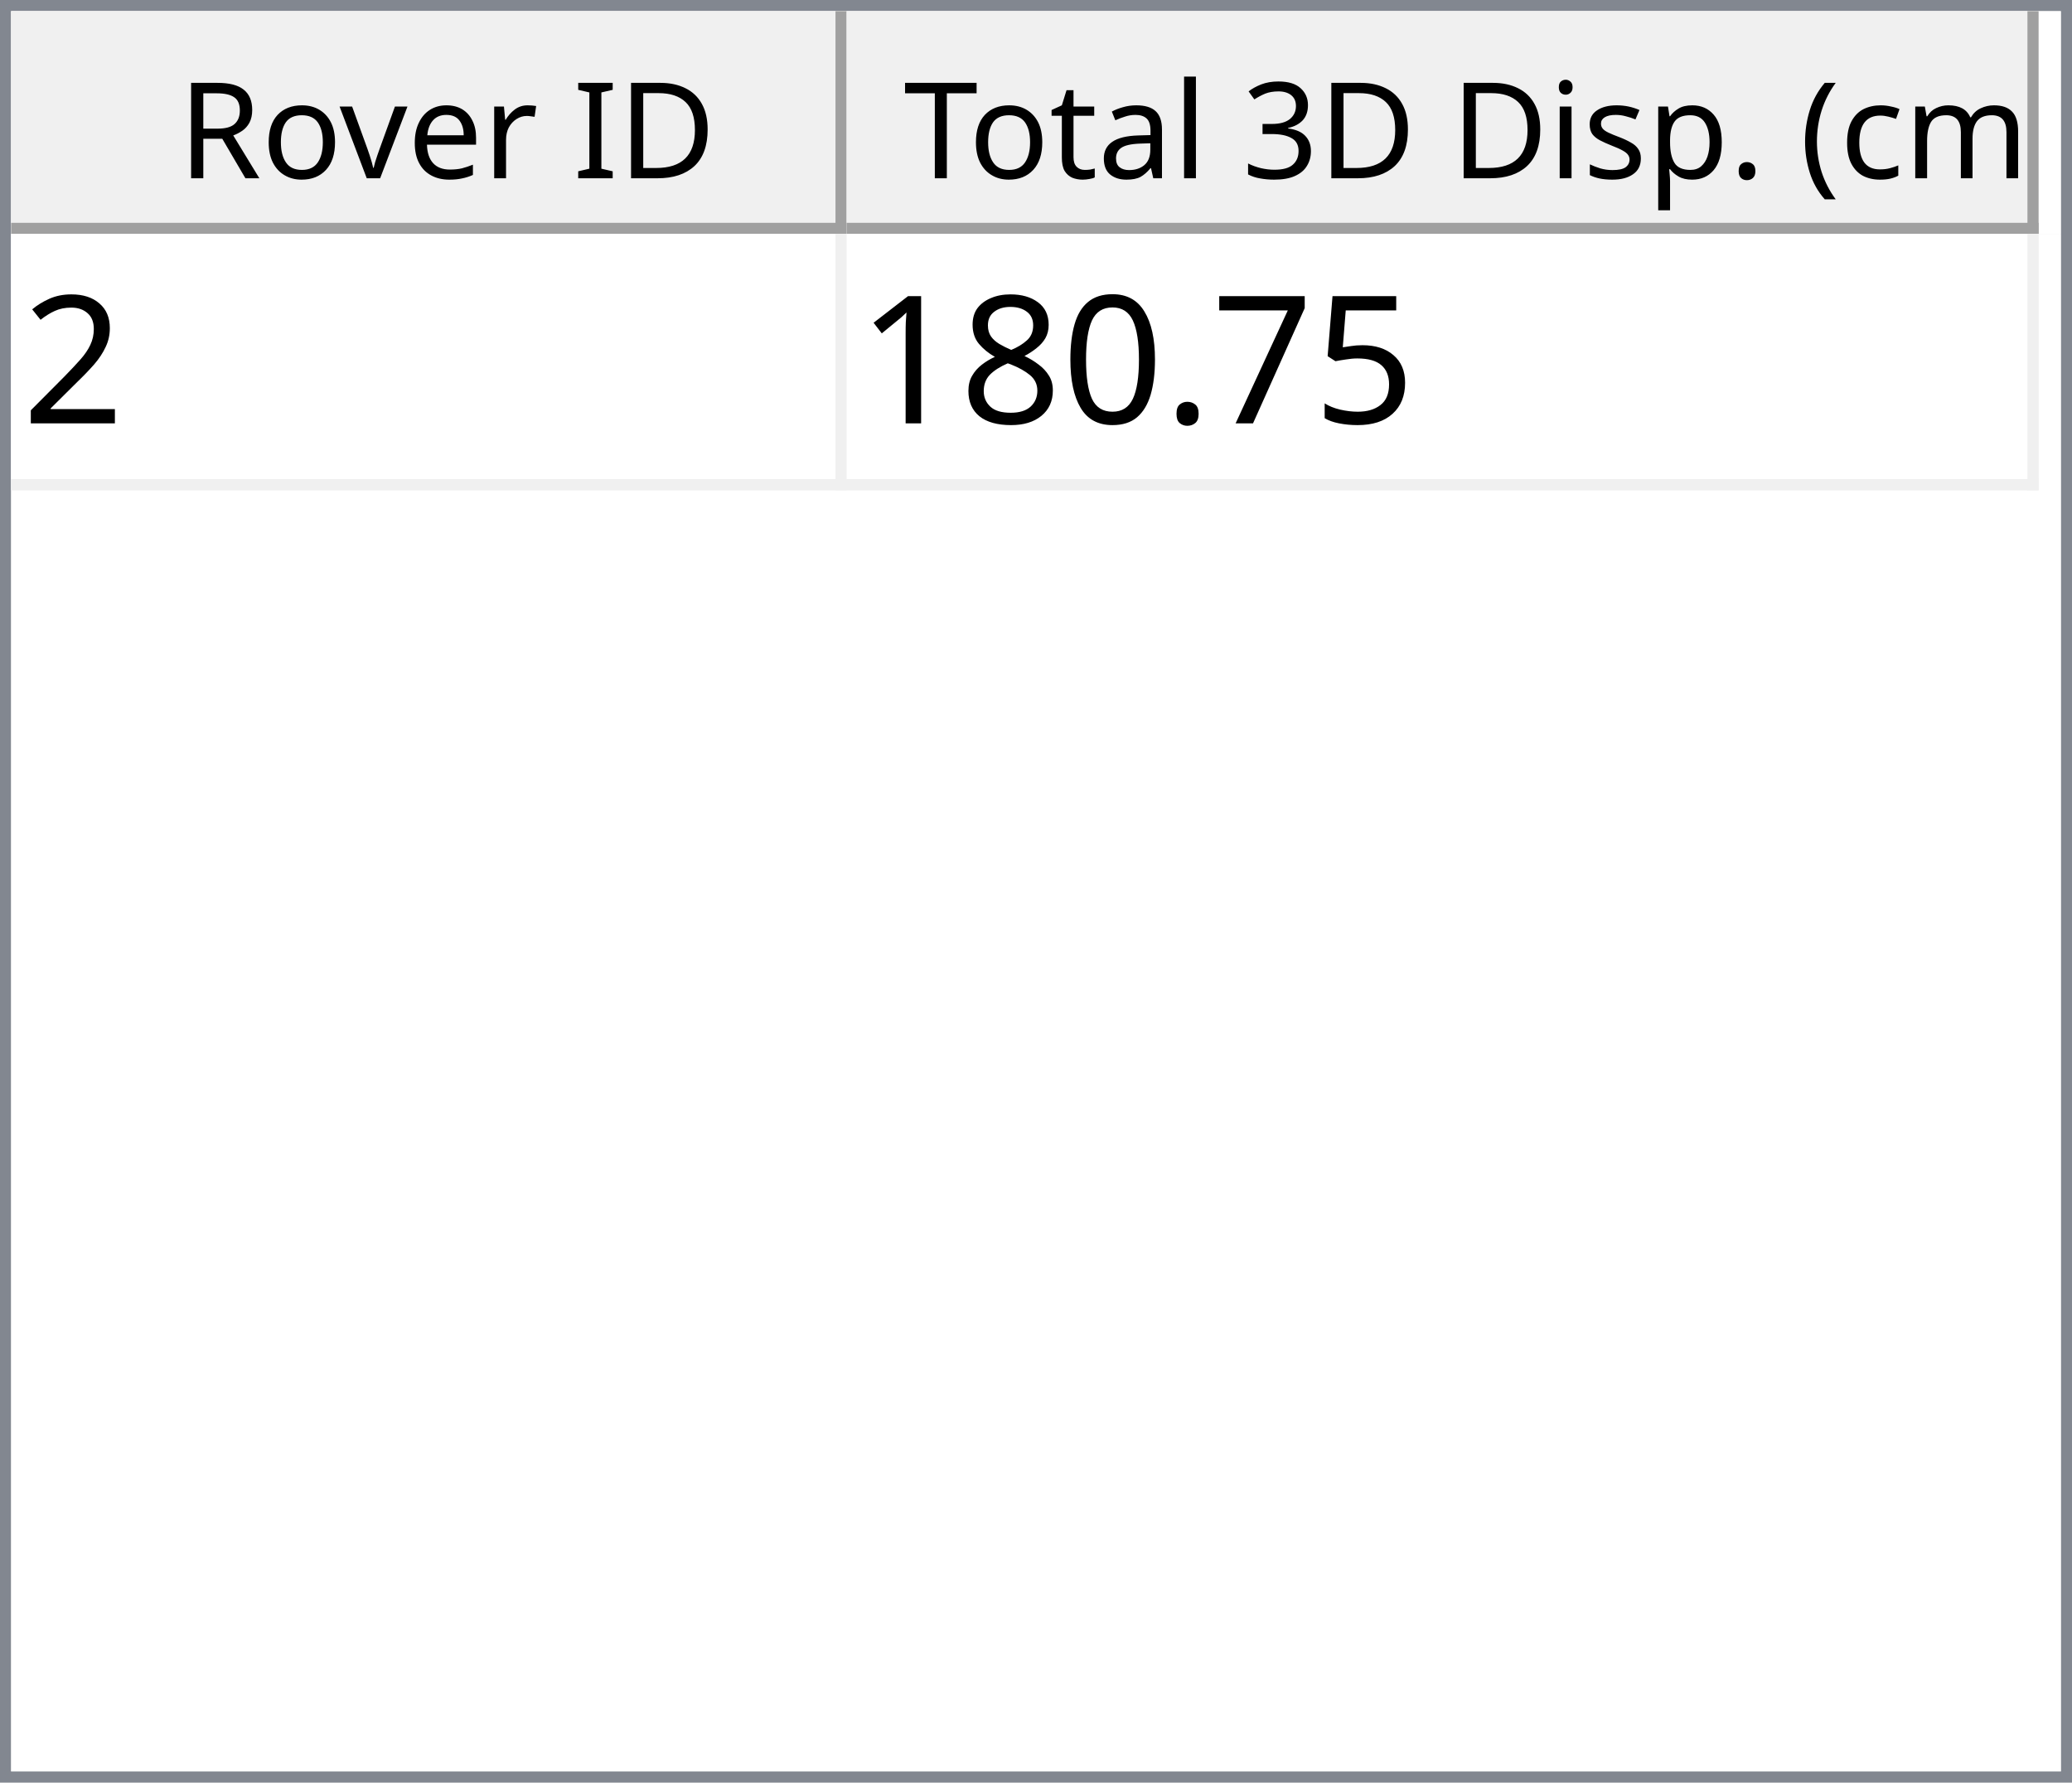
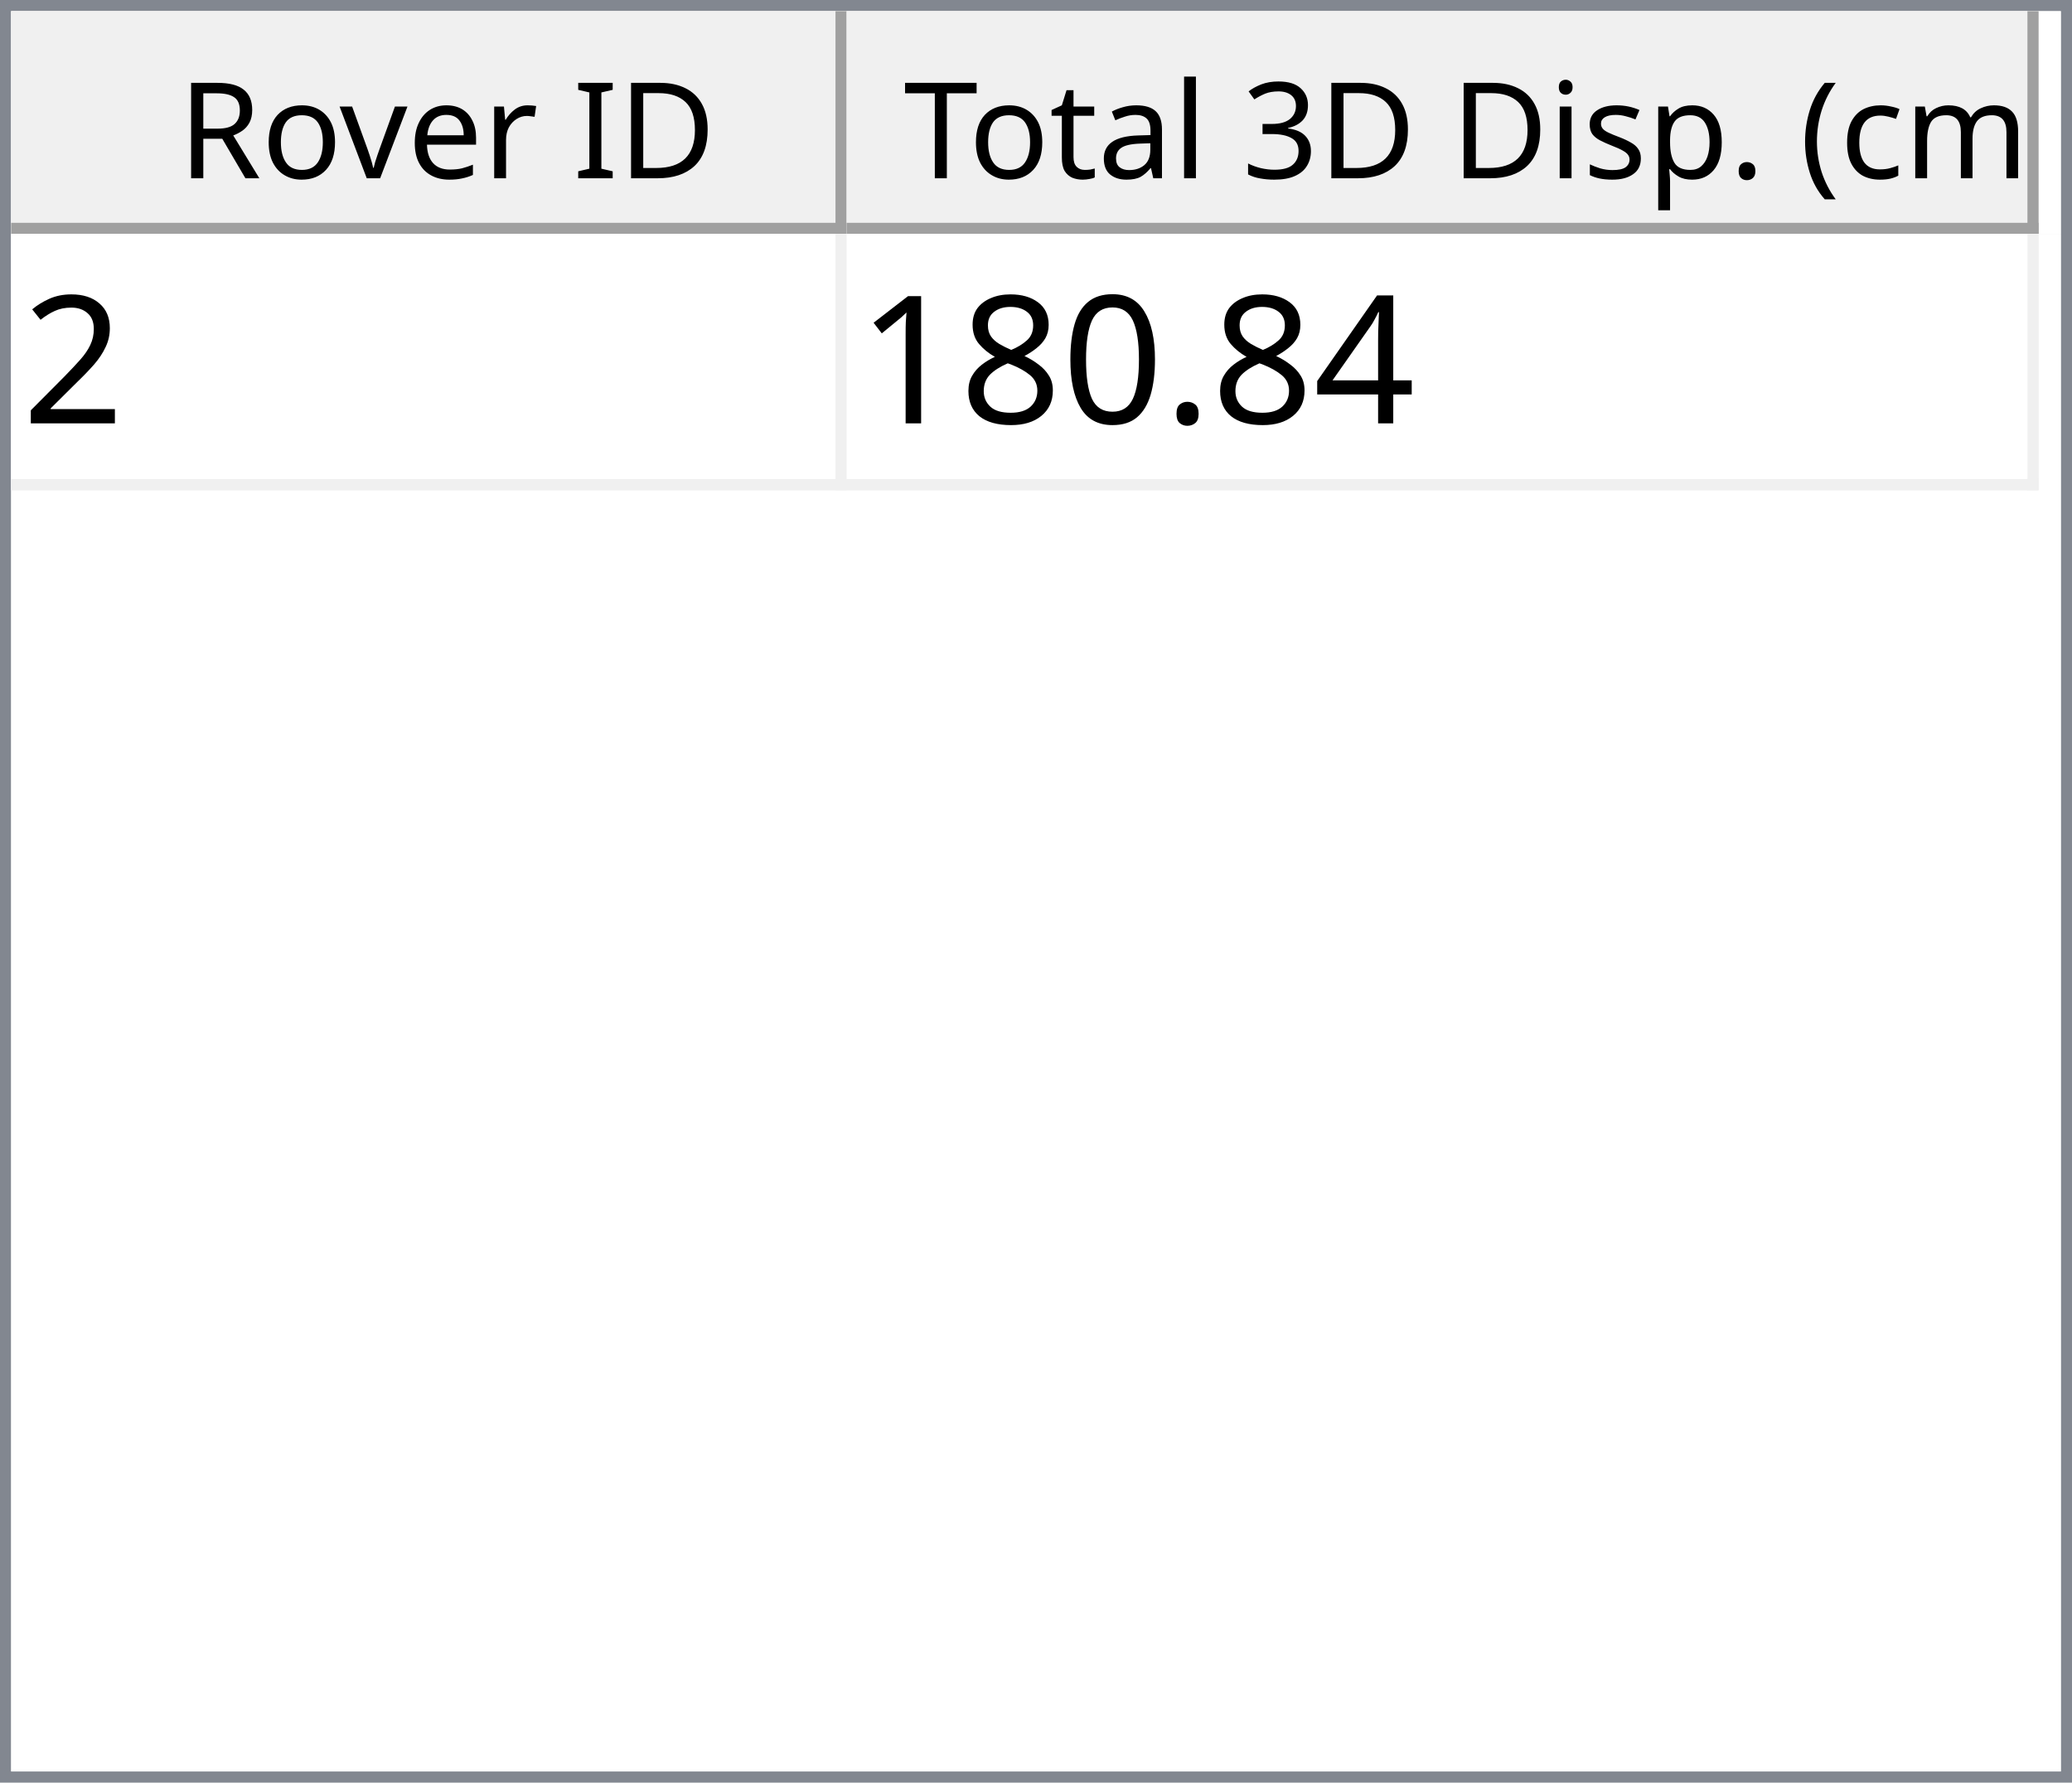
<svg xmlns="http://www.w3.org/2000/svg" style="fill-opacity:1; color-rendering:auto; color-interpolation:auto; text-rendering:auto; stroke:black; stroke-linecap:square; stroke-miterlimit:10; shape-rendering:auto; stroke-opacity:1; fill:black; stroke-dasharray:none; font-weight:normal; stroke-width:1; font-family:'Dialog'; font-style:normal; stroke-linejoin:miter; font-size:12px; stroke-dashoffset:0; image-rendering:auto;" width="186" height="160">
  <defs id="genericDefs" />
  <g>
    <defs id="defs1">
      <clipPath clipPathUnits="userSpaceOnUse" id="clipPath1">
        <path d="M0 0 L186 0 L186 160 L0 160 L0 0 Z" />
      </clipPath>
      <clipPath clipPathUnits="userSpaceOnUse" id="clipPath2">
        <path d="M0 0 L0 160 L186 160 L186 0 Z" />
      </clipPath>
      <clipPath clipPathUnits="userSpaceOnUse" id="clipPath3">
        <path d="M0 0 L0 20 L184 20 L184 0 Z" />
      </clipPath>
      <clipPath clipPathUnits="userSpaceOnUse" id="clipPath4">
        <path d="M0 0 L0 20 L75 20 L75 0 Z" />
      </clipPath>
      <clipPath clipPathUnits="userSpaceOnUse" id="clipPath5">
        <path d="M1 1 L1 19 L74 19 L74 1 Z" />
      </clipPath>
      <clipPath clipPathUnits="userSpaceOnUse" id="clipPath6">
        <path d="M0 0 L0 18 L73 18 L73 0 Z" />
      </clipPath>
      <clipPath clipPathUnits="userSpaceOnUse" id="clipPath7">
        <path d="M-0.5 -0.5 L-0.5 19.5 L74.5 19.5 L74.5 -0.5 Z" />
      </clipPath>
      <clipPath clipPathUnits="userSpaceOnUse" id="clipPath8">
        <path d="M0 0 L0 20 L107 20 L107 0 Z" />
      </clipPath>
      <clipPath clipPathUnits="userSpaceOnUse" id="clipPath9">
        <path d="M1 1 L1 19 L106 19 L106 1 Z" />
      </clipPath>
      <clipPath clipPathUnits="userSpaceOnUse" id="clipPath10">
        <path d="M0 0 L0 18 L105 18 L105 0 Z" />
      </clipPath>
      <clipPath clipPathUnits="userSpaceOnUse" id="clipPath11">
        <path d="M-0.5 -0.5 L-0.5 19.5 L106.5 19.5 L106.5 -0.5 Z" />
      </clipPath>
      <clipPath clipPathUnits="userSpaceOnUse" id="clipPath12">
        <path d="M0 0 L0 138 L184 138 L184 0 Z" />
      </clipPath>
      <clipPath clipPathUnits="userSpaceOnUse" id="clipPath13">
        <path d="M0 0 L0 23 L182 23 L182 0 Z" />
      </clipPath>
      <clipPath clipPathUnits="userSpaceOnUse" id="clipPath14">
        <path d="M-0.5 -0.5 L-0.5 22.5 L181.5 22.5 L181.5 -0.5 Z" />
      </clipPath>
      <clipPath clipPathUnits="userSpaceOnUse" id="clipPath15">
        <path d="M0 0 L0 22 L74 22 L74 0 Z" />
      </clipPath>
      <clipPath clipPathUnits="userSpaceOnUse" id="clipPath16">
        <path d="M0 0 L0 22 L106 22 L106 0 Z" />
      </clipPath>
      <font horiz-adv-x="64.551" id="font1">
        <font-face ascent="107.91" descent="25.098" units-per-em="100" style="font-style:normal; font-family:Segoe UI; font-weight:normal;" />
        <missing-glyph horiz-adv-x="64.551" d="M8.109 0 L8.109 68.266 L56.453 68.266 L56.453 0 L8.109 0 ZM15.328 7.234 L49.219 7.234 L49.219 61.031 L15.328 61.031 L15.328 7.234 Z" />
        <glyph unicode="D" horiz-adv-x="70.117" d="M9.188 0 L9.188 70.016 L28.516 70.016 Q65.531 70.016 65.531 35.891 Q65.531 19.672 55.25 9.836 Q44.969 0 27.734 0 L9.188 0 ZM17.391 62.594 L17.391 7.422 L27.828 7.422 Q41.609 7.422 49.273 14.797 Q56.938 22.172 56.938 35.688 Q56.938 62.594 28.328 62.594 L17.391 62.594 Z" />
        <glyph unicode="I" horiz-adv-x="26.611" d="M17.391 0 L9.188 0 L9.188 70.016 L17.391 70.016 L17.391 0 Z" />
        <glyph unicode=" " horiz-adv-x="27.393" d="" />
        <glyph unicode="r" horiz-adv-x="34.766" d="M34.188 41.891 Q32.078 43.5 28.125 43.5 Q23 43.5 19.555 38.672 Q16.109 33.844 16.109 25.484 L16.109 0 L8.109 0 L8.109 50 L16.109 50 L16.109 39.703 L16.312 39.703 Q18.016 44.969 21.531 47.922 Q25.047 50.875 29.391 50.875 Q32.516 50.875 34.188 50.203 L34.188 41.891 Z" />
        <glyph unicode="e" horiz-adv-x="52.295" d="M48.297 23 L12.984 23 Q13.188 14.656 17.484 10.109 Q21.781 5.562 29.297 5.562 Q37.75 5.562 44.828 11.141 L44.828 3.609 Q38.234 -1.172 27.391 -1.172 Q16.797 -1.172 10.742 5.641 Q4.688 12.453 4.688 24.812 Q4.688 36.469 11.305 43.82 Q17.922 51.172 27.734 51.172 Q37.547 51.172 42.922 44.828 Q48.297 38.484 48.297 27.203 L48.297 23 ZM40.094 29.781 Q40.047 36.719 36.75 40.578 Q33.453 44.438 27.594 44.438 Q21.922 44.438 17.969 40.383 Q14.016 36.328 13.094 29.781 L40.094 29.781 Z" />
        <glyph unicode="v" horiz-adv-x="47.9" d="M47.406 50 L27.484 0 L19.625 0 L0.688 50 L9.469 50 L22.172 13.672 Q23.578 9.672 23.922 6.688 L24.125 6.688 Q24.609 10.453 25.688 13.484 L38.969 50 L47.406 50 Z" />
        <glyph unicode="o" horiz-adv-x="58.594" d="M29 -1.172 Q17.922 -1.172 11.305 5.836 Q4.688 12.844 4.688 24.422 Q4.688 37.016 11.57 44.094 Q18.453 51.172 30.172 51.172 Q41.359 51.172 47.633 44.289 Q53.906 37.406 53.906 25.203 Q53.906 13.234 47.141 6.031 Q40.375 -1.172 29 -1.172 ZM29.594 44.438 Q21.875 44.438 17.383 39.188 Q12.891 33.938 12.891 24.703 Q12.891 15.828 17.43 10.695 Q21.969 5.562 29.594 5.562 Q37.359 5.562 41.531 10.594 Q45.703 15.625 45.703 24.906 Q45.703 34.281 41.531 39.359 Q37.359 44.438 29.594 44.438 Z" />
        <glyph unicode="R" horiz-adv-x="59.814" d="M59.375 0 L49.609 0 L37.891 19.625 Q36.281 22.359 34.766 24.289 Q33.25 26.219 31.664 27.438 Q30.078 28.656 28.25 29.219 Q26.422 29.781 24.125 29.781 L17.391 29.781 L17.391 0 L9.188 0 L9.188 70.016 L30.078 70.016 Q34.672 70.016 38.555 68.867 Q42.438 67.719 45.289 65.375 Q48.141 63.031 49.758 59.547 Q51.375 56.062 51.375 51.375 Q51.375 47.703 50.273 44.656 Q49.172 41.609 47.148 39.211 Q45.125 36.812 42.266 35.133 Q39.406 33.453 35.844 32.516 L35.844 32.328 Q37.594 31.547 38.891 30.547 Q40.188 29.547 41.359 28.18 Q42.531 26.812 43.68 25.078 Q44.828 23.344 46.234 21.047 L59.375 0 ZM17.391 62.594 L17.391 37.203 L28.516 37.203 Q31.594 37.203 34.203 38.133 Q36.812 39.062 38.719 40.797 Q40.625 42.531 41.703 45.047 Q42.781 47.562 42.781 50.688 Q42.781 56.297 39.141 59.445 Q35.5 62.594 28.609 62.594 L17.391 62.594 Z" />
        <glyph unicode=")" horiz-adv-x="30.176" d="M8.297 -15.922 L1.172 -15.922 Q16.406 2.344 16.406 26.812 Q16.406 51.469 1.078 70.016 L8.297 70.016 Q23.531 52.156 23.531 26.703 Q23.531 1.375 8.297 -15.922 Z" />
        <glyph unicode="m" horiz-adv-x="86.133" d="M79.109 0 L71.094 0 L71.094 28.719 Q71.094 37.016 68.531 40.727 Q65.969 44.438 59.906 44.438 Q54.781 44.438 51.195 39.75 Q47.609 35.062 47.609 28.516 L47.609 0 L39.594 0 L39.594 29.688 Q39.594 44.438 28.219 44.438 Q22.953 44.438 19.531 40.016 Q16.109 35.594 16.109 28.516 L16.109 0 L8.109 0 L8.109 50 L16.109 50 L16.109 42.094 L16.312 42.094 Q21.625 51.172 31.844 51.172 Q36.969 51.172 40.773 48.312 Q44.578 45.453 46 40.828 Q51.562 51.172 62.594 51.172 Q79.109 51.172 79.109 30.812 L79.109 0 Z" />
        <glyph unicode="c" horiz-adv-x="46.191" d="M42.188 2.297 Q36.422 -1.172 28.516 -1.172 Q17.828 -1.172 11.258 5.789 Q4.688 12.75 4.688 23.828 Q4.688 36.188 11.766 43.68 Q18.844 51.172 30.672 51.172 Q37.25 51.172 42.281 48.734 L42.281 40.531 Q36.719 44.438 30.375 44.438 Q22.703 44.438 17.797 38.945 Q12.891 33.453 12.891 24.516 Q12.891 15.719 17.508 10.641 Q22.125 5.562 29.891 5.562 Q36.422 5.562 42.188 9.906 L42.188 2.297 Z" />
        <glyph unicode="(" horiz-adv-x="30.176" d="M29.109 -15.922 L21.969 -15.922 Q6.844 1.375 6.844 26.703 Q6.844 52.156 21.969 70.016 L29.203 70.016 Q13.875 51.469 13.875 26.812 Q13.875 2.344 29.109 -15.922 Z" />
        <glyph unicode="." horiz-adv-x="21.68" d="M10.891 -1.078 Q8.641 -1.078 7.055 0.539 Q5.469 2.156 5.469 4.391 Q5.469 6.641 7.055 8.273 Q8.641 9.906 10.891 9.906 Q13.188 9.906 14.797 8.273 Q16.406 6.641 16.406 4.391 Q16.406 2.156 14.797 0.539 Q13.188 -1.078 10.891 -1.078 Z" />
        <glyph unicode="p" horiz-adv-x="58.789" d="M16.312 7.234 L16.109 7.234 L16.109 -23 L8.109 -23 L8.109 50 L16.109 50 L16.109 41.219 L16.312 41.219 Q22.219 51.172 33.594 51.172 Q43.266 51.172 48.688 44.461 Q54.109 37.75 54.109 26.469 Q54.109 13.922 48 6.375 Q41.891 -1.172 31.297 -1.172 Q21.578 -1.172 16.312 7.234 ZM16.109 27.391 L16.109 20.406 Q16.109 14.203 20.141 9.883 Q24.172 5.562 30.375 5.562 Q37.641 5.562 41.773 11.133 Q45.906 16.703 45.906 26.609 Q45.906 34.969 42.047 39.703 Q38.188 44.438 31.594 44.438 Q24.609 44.438 20.359 39.578 Q16.109 34.719 16.109 27.391 Z" />
        <glyph unicode="s" horiz-adv-x="42.432" d="M5.078 1.812 L5.078 10.406 Q11.625 5.562 19.484 5.562 Q30.031 5.562 30.031 12.594 Q30.031 14.594 29.125 15.992 Q28.219 17.391 26.68 18.461 Q25.141 19.531 23.07 20.383 Q21 21.234 18.609 22.172 Q15.281 23.484 12.766 24.828 Q10.25 26.172 8.57 27.859 Q6.891 29.547 6.031 31.695 Q5.172 33.844 5.172 36.719 Q5.172 40.234 6.789 42.945 Q8.406 45.656 11.086 47.484 Q13.766 49.312 17.211 50.242 Q20.656 51.172 24.312 51.172 Q30.812 51.172 35.938 48.922 L35.938 40.828 Q30.422 44.438 23.25 44.438 Q21 44.438 19.195 43.922 Q17.391 43.406 16.094 42.477 Q14.797 41.547 14.086 40.258 Q13.375 38.969 13.375 37.406 Q13.375 35.453 14.086 34.133 Q14.797 32.812 16.164 31.789 Q17.531 30.766 19.484 29.938 Q21.438 29.109 23.922 28.125 Q27.25 26.859 29.883 25.516 Q32.516 24.172 34.375 22.484 Q36.234 20.797 37.234 18.602 Q38.234 16.406 38.234 13.375 Q38.234 9.672 36.602 6.938 Q34.969 4.203 32.234 2.398 Q29.5 0.594 25.93 -0.289 Q22.359 -1.172 18.453 -1.172 Q10.75 -1.172 5.078 1.812 Z" />
        <glyph unicode="i" horiz-adv-x="24.219" d="M12.203 62.703 Q10.062 62.703 8.547 64.164 Q7.031 65.625 7.031 67.875 Q7.031 70.125 8.547 71.609 Q10.062 73.094 12.203 73.094 Q14.406 73.094 15.945 71.609 Q17.484 70.125 17.484 67.875 Q17.484 65.719 15.945 64.211 Q14.406 62.703 12.203 62.703 ZM16.109 0 L8.109 0 L8.109 50 L16.109 50 L16.109 0 Z" />
        <glyph unicode="3" horiz-adv-x="53.906" d="M46.531 19.828 Q46.531 15.094 44.75 11.211 Q42.969 7.328 39.719 4.57 Q36.469 1.812 31.93 0.297 Q27.391 -1.219 21.922 -1.219 Q11.922 -1.219 6 2.594 L6 11.188 Q13.094 5.609 22.219 5.609 Q25.875 5.609 28.828 6.539 Q31.781 7.469 33.906 9.227 Q36.031 10.984 37.18 13.477 Q38.328 15.969 38.328 19.094 Q38.328 32.812 18.797 32.812 L12.984 32.812 L12.984 39.594 L18.5 39.594 Q35.797 39.594 35.797 52.484 Q35.797 64.406 22.609 64.406 Q15.188 64.406 8.688 59.422 L8.688 67.188 Q15.375 71.188 24.609 71.188 Q29 71.188 32.57 69.969 Q36.141 68.75 38.68 66.555 Q41.219 64.359 42.609 61.281 Q44 58.203 44 54.5 Q44 40.672 30.031 36.719 L30.031 36.531 Q33.594 36.141 36.625 34.797 Q39.656 33.453 41.852 31.305 Q44.047 29.156 45.289 26.25 Q46.531 23.344 46.531 19.828 Z" />
        <glyph unicode="l" horiz-adv-x="24.219" d="M16.109 0 L8.109 0 L8.109 74.031 L16.109 74.031 L16.109 0 Z" />
        <glyph unicode="a" horiz-adv-x="50.879" d="M43.891 0 L35.891 0 L35.891 7.812 L35.688 7.812 Q30.469 -1.172 20.312 -1.172 Q12.844 -1.172 8.617 2.781 Q4.391 6.734 4.391 13.281 Q4.391 27.297 20.906 29.594 L35.891 31.688 Q35.891 44.438 25.594 44.438 Q16.547 44.438 9.281 38.281 L9.281 46.484 Q16.656 51.172 26.266 51.172 Q43.891 51.172 43.891 32.516 L43.891 0 ZM35.891 25.297 L23.828 23.641 Q18.266 22.859 15.43 20.875 Q12.594 18.891 12.594 13.875 Q12.594 10.203 15.211 7.883 Q17.828 5.562 22.172 5.562 Q28.125 5.562 32.008 9.742 Q35.891 13.922 35.891 20.312 L35.891 25.297 Z" />
        <glyph unicode="t" horiz-adv-x="33.887" d="M31.297 0.484 Q28.469 -1.078 23.828 -1.078 Q10.688 -1.078 10.688 13.578 L10.688 43.172 L2.094 43.172 L2.094 50 L10.688 50 L10.688 62.203 L18.703 64.797 L18.703 50 L31.297 50 L31.297 43.172 L18.703 43.172 L18.703 14.984 Q18.703 9.969 20.414 7.82 Q22.125 5.672 26.078 5.672 Q29.109 5.672 31.297 7.328 L31.297 0.484 Z" />
        <glyph unicode="T" horiz-adv-x="52.393" d="M50.594 62.594 L30.375 62.594 L30.375 0 L22.172 0 L22.172 62.594 L2 62.594 L2 70.016 L50.594 70.016 L50.594 62.594 Z" />
      </font>
      <font horiz-adv-x="75.0" id="font2">
        <font-face ascent="100.537" descent="21.973" units-per-em="100" style="font-style:normal; font-family:sans-serif; font-weight:normal;" />
        <missing-glyph horiz-adv-x="75.0" d="M12.5 0 L12.5 62.5 L62.5 62.5 L62.5 0 L12.5 0 ZM14.062 1.562 L60.938 1.562 L60.938 60.938 L14.062 60.938 L14.062 1.562 Z" />
        <glyph unicode="2" horiz-adv-x="55.615" d="M50.344 8.453 L50.344 0 L3.031 0 Q2.938 3.172 4.047 6.109 Q5.859 10.938 9.836 15.625 Q13.812 20.312 21.344 26.469 Q33.016 36.031 37.117 41.625 Q41.219 47.219 41.219 52.203 Q41.219 57.422 37.477 61.008 Q33.734 64.594 27.734 64.594 Q21.391 64.594 17.578 60.789 Q13.766 56.984 13.719 50.25 L4.688 51.172 Q5.609 61.281 11.664 66.578 Q17.719 71.875 27.938 71.875 Q38.234 71.875 44.242 66.164 Q50.25 60.453 50.25 52 Q50.25 47.703 48.492 43.555 Q46.734 39.406 42.656 34.812 Q38.578 30.219 29.109 22.219 Q21.188 15.578 18.945 13.211 Q16.703 10.844 15.234 8.453 L50.344 8.453 Z" />
-         <glyph unicode="5" horiz-adv-x="55.615" d="M4.156 18.75 L13.375 19.531 Q14.406 12.797 18.141 9.398 Q21.875 6 27.156 6 Q33.5 6 37.891 10.789 Q42.281 15.578 42.281 23.484 Q42.281 31 38.062 35.352 Q33.844 39.703 27 39.703 Q22.75 39.703 19.336 37.773 Q15.922 35.844 13.969 32.766 L5.719 33.844 L12.641 70.609 L48.25 70.609 L48.25 62.203 L19.672 62.203 L15.828 42.969 Q22.266 47.469 29.344 47.469 Q38.719 47.469 45.164 40.969 Q51.609 34.469 51.609 24.266 Q51.609 14.547 45.953 7.469 Q39.062 -1.219 27.156 -1.219 Q17.391 -1.219 11.211 4.25 Q5.031 9.719 4.156 18.75 Z" />
-         <glyph unicode="7" horiz-adv-x="55.615" d="M4.734 62.203 L4.734 70.656 L51.078 70.656 L51.078 63.812 Q44.234 56.547 37.523 44.484 Q30.812 32.422 27.156 19.672 Q24.516 10.688 23.781 0 L14.75 0 Q14.891 8.453 18.062 20.414 Q21.234 32.375 27.172 43.484 Q33.109 54.594 39.797 62.203 L4.734 62.203 Z" />
+         <glyph unicode="4" horiz-adv-x="55.615" d="M32.328 0 L32.328 17.141 L1.266 17.141 L1.266 25.203 L33.938 71.578 L41.109 71.578 L41.109 25.203 L50.781 25.203 L50.781 17.141 L41.109 17.141 L41.109 0 L32.328 0 ZM32.328 25.203 L32.328 57.469 L9.906 25.203 L32.328 25.203 Z" />
        <glyph unicode="." horiz-adv-x="27.783" d="M9.078 0 L9.078 10.016 L19.094 10.016 L19.094 0 L9.078 0 Z" />
        <glyph unicode="0" horiz-adv-x="55.615" d="M4.156 35.297 Q4.156 48 6.766 55.742 Q9.375 63.484 14.523 67.68 Q19.672 71.875 27.484 71.875 Q33.25 71.875 37.594 69.555 Q41.938 67.234 44.773 62.867 Q47.609 58.5 49.219 52.227 Q50.828 45.953 50.828 35.297 Q50.828 22.703 48.242 14.969 Q45.656 7.234 40.508 3.008 Q35.359 -1.219 27.484 -1.219 Q17.141 -1.219 11.234 6.203 Q4.156 15.141 4.156 35.297 ZM13.188 35.297 Q13.188 17.672 17.312 11.836 Q21.438 6 27.484 6 Q33.547 6 37.672 11.859 Q41.797 17.719 41.797 35.297 Q41.797 52.984 37.672 58.789 Q33.547 64.594 27.391 64.594 Q21.344 64.594 17.719 59.469 Q13.188 52.938 13.188 35.297 Z" />
        <glyph unicode="8" horiz-adv-x="55.615" d="M17.672 38.812 Q12.203 40.828 9.57 44.539 Q6.938 48.25 6.938 53.422 Q6.938 61.234 12.555 66.555 Q18.172 71.875 27.484 71.875 Q36.859 71.875 42.578 66.43 Q48.297 60.984 48.297 53.172 Q48.297 48.188 45.68 44.508 Q43.062 40.828 37.75 38.812 Q44.344 36.672 47.781 31.883 Q51.219 27.094 51.219 20.453 Q51.219 11.281 44.727 5.031 Q38.234 -1.219 27.641 -1.219 Q17.047 -1.219 10.547 5.055 Q4.047 11.328 4.047 20.703 Q4.047 27.688 7.594 32.398 Q11.141 37.109 17.672 38.812 ZM15.922 53.719 Q15.922 48.641 19.195 45.414 Q22.469 42.188 27.688 42.188 Q32.766 42.188 36.016 45.383 Q39.266 48.578 39.266 53.219 Q39.266 58.062 35.914 61.359 Q32.562 64.656 27.594 64.656 Q22.562 64.656 19.242 61.43 Q15.922 58.203 15.922 53.719 ZM13.094 20.656 Q13.094 16.891 14.875 13.375 Q16.656 9.859 20.172 7.93 Q23.688 6 27.734 6 Q34.031 6 38.133 10.055 Q42.234 14.109 42.234 20.359 Q42.234 26.703 38.016 30.859 Q33.797 35.016 27.438 35.016 Q21.234 35.016 17.164 30.914 Q13.094 26.812 13.094 20.656 Z" />
        <glyph unicode="1" horiz-adv-x="55.615" d="M37.25 0 L28.469 0 L28.469 56 Q25.297 52.984 20.141 49.953 Q14.984 46.922 10.891 45.406 L10.891 53.906 Q18.266 57.375 23.781 62.305 Q29.297 67.234 31.594 71.875 L37.25 71.875 L37.25 0 Z" />
      </font>
    </defs>
    <g style="fill:white; stroke:white;">
      <rect x="0" y="0" width="186" style="clip-path:url(#clipPath1); stroke:none;" height="160" />
    </g>
    <g style="fill:white; text-rendering:optimizeSpeed; color-rendering:optimizeSpeed; image-rendering:optimizeSpeed; shape-rendering:crispEdges; stroke:white; color-interpolation:sRGB;">
      <rect x="0" width="186" height="160" y="0" style="stroke:none;" />
      <path style="stroke:none;" d="M0 160 L186 160 L186 0 L0 0 Z" />
    </g>
    <g style="fill:rgb(240,240,240); font-family:'Segoe UI'; stroke:rgb(240,240,240);">
      <rect x="0" y="0" width="186" style="clip-path:url(#clipPath2); stroke:none;" height="160" />
    </g>
    <g style="fill:rgb(130,135,144); font-family:'Segoe UI'; stroke:rgb(130,135,144);">
      <path d="M0 0 L186 0 L186 160 L0 160 L0 0 ZM1 1 L185 1 L185 159 L1 159 L1 1 Z" style="fill-rule:evenodd; clip-path:url(#clipPath2); stroke:none;" />
    </g>
    <g style="fill:white; font-family:'Segoe UI'; stroke:white;" transform="translate(1,1)">
      <rect x="0" y="0" width="184" style="clip-path:url(#clipPath3); stroke:none;" height="20" />
    </g>
    <g style="fill:rgb(240,240,240); font-family:'Segoe UI'; stroke:rgb(240,240,240);" transform="translate(1,1)">
      <rect x="0" y="0" width="75" style="clip-path:url(#clipPath4); stroke:none;" height="20" />
    </g>
    <g style="font-family:'Segoe UI';" transform="translate(2,2)">
      <text x="14" xml:space="preserve" y="14" style="clip-path:url(#clipPath6); stroke:none;">Rover ID</text>
    </g>
    <g style="fill:rgb(160,160,160); font-family:'Segoe UI'; stroke:rgb(160,160,160); stroke-linejoin:bevel;" transform="translate(1.5,1.5)">
      <line x1="74" x2="74" y1="0" style="fill:none; clip-path:url(#clipPath7);" y2="19" />
    </g>
    <g style="fill:rgb(160,160,160); font-family:'Segoe UI'; stroke:rgb(160,160,160); stroke-linejoin:bevel;" transform="matrix(1,0,0,1,1,1) translate(0.5,0.5)">
      <line x1="0" x2="74" y1="19" style="fill:none; clip-path:url(#clipPath7);" y2="19" />
    </g>
    <g style="fill:rgb(240,240,240); font-family:'Segoe UI'; stroke:rgb(240,240,240);" transform="translate(76,1)">
      <rect x="0" y="0" width="107" style="clip-path:url(#clipPath8); stroke:none;" height="20" />
    </g>
    <g style="font-family:'Segoe UI';" transform="translate(77,2)">
      <text x="1" xml:space="preserve" y="14" style="clip-path:url(#clipPath10); stroke:none;"> Total 3D Disp. (cm)</text>
    </g>
    <g style="fill:rgb(160,160,160); font-family:'Segoe UI'; stroke:rgb(160,160,160); stroke-linejoin:bevel;" transform="translate(76.5,1.5)">
      <line x1="106" x2="106" y1="0" style="fill:none; clip-path:url(#clipPath11);" y2="19" />
    </g>
    <g style="fill:rgb(160,160,160); font-family:'Segoe UI'; stroke:rgb(160,160,160); stroke-linejoin:bevel;" transform="matrix(1,0,0,1,76,1) translate(0.5,0.5)">
      <line x1="0" x2="106" y1="19" style="fill:none; clip-path:url(#clipPath11);" y2="19" />
    </g>
    <g style="fill:white; font-family:'Segoe UI'; stroke:white;" transform="translate(1,21)">
      <rect x="0" y="0" width="184" style="clip-path:url(#clipPath12); stroke:none;" height="138" />
    </g>
    <g style="fill:rgb(240,240,240); font-size:16px; font-family:sans-serif; stroke:rgb(240,240,240);" transform="translate(1,21)">
      <rect x="0" y="0" width="182" style="clip-path:url(#clipPath13); stroke:none;" height="23" />
      <line transform="translate(0.5,0.5)" x1="0" x2="181" y1="22" style="clip-path:url(#clipPath14); fill:none; stroke-linejoin:bevel;" y2="22" />
    </g>
    <g transform="matrix(1,0,0,1,1,21) translate(0.5,0.5)" style="fill:rgb(240,240,240); font-size:16px; font-family:sans-serif; stroke:rgb(240,240,240); stroke-linejoin:bevel;">
      <line x1="74" x2="74" y1="0" style="fill:none; clip-path:url(#clipPath14);" y2="22" />
    </g>
    <g transform="matrix(1,0,0,1,1,21) translate(0.5,0.5)" style="fill:rgb(240,240,240); font-size:16px; font-family:sans-serif; stroke:rgb(240,240,240); stroke-linejoin:bevel;">
      <line x1="181" x2="181" y1="0" style="fill:none; clip-path:url(#clipPath14);" y2="22" />
    </g>
    <g style="fill:white; font-size:16px; font-family:sans-serif; stroke:white;" transform="matrix(1,0,0,1,1,21)">
      <rect x="0" y="0" width="74" style="clip-path:url(#clipPath15); stroke:none;" height="22" />
      <text x="1" y="17" style="fill:black; clip-path:url(#clipPath15); stroke:none;" xml:space="preserve">2</text>
    </g>
    <g style="fill:white; font-size:16px; font-family:sans-serif; stroke:white;" transform="matrix(1,0,0,1,1,21) translate(75,0)">
      <rect x="0" y="0" width="106" style="clip-path:url(#clipPath16); stroke:none;" height="22" />
-       <text x="1" y="17" style="fill:black; clip-path:url(#clipPath16); stroke:none;" xml:space="preserve">180.75</text>
+       <text x="1" y="17" style="fill:black; clip-path:url(#clipPath16); stroke:none;" xml:space="preserve">180.84</text>
    </g>
  </g>
</svg>
